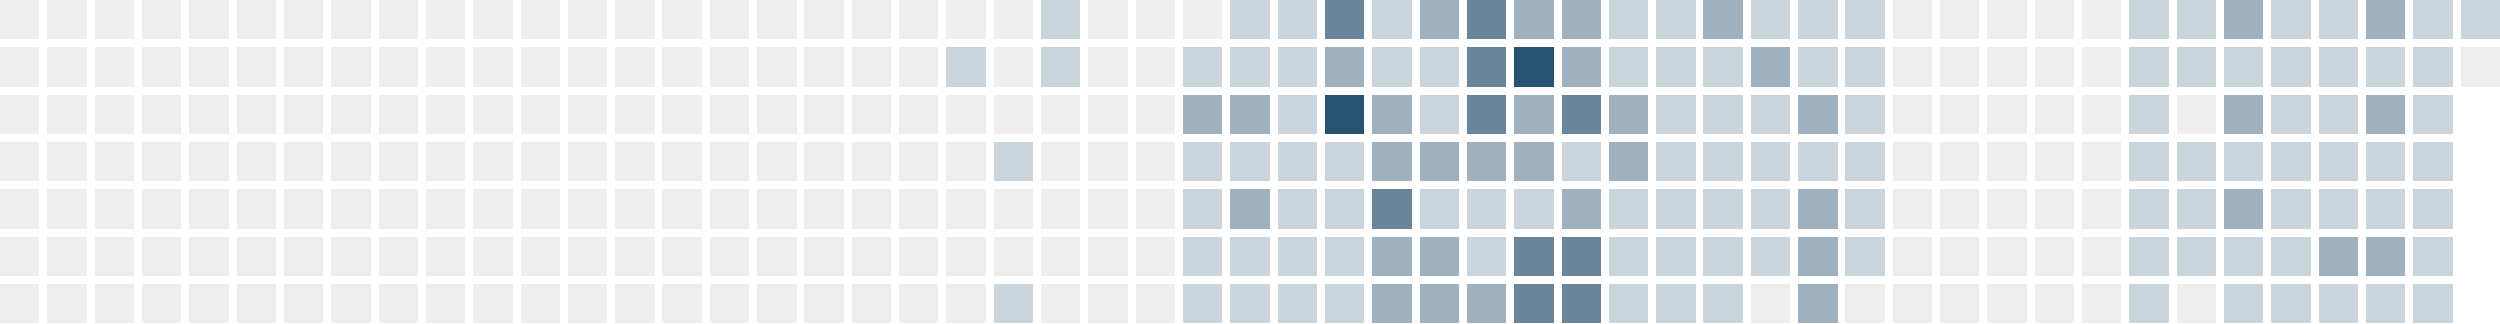
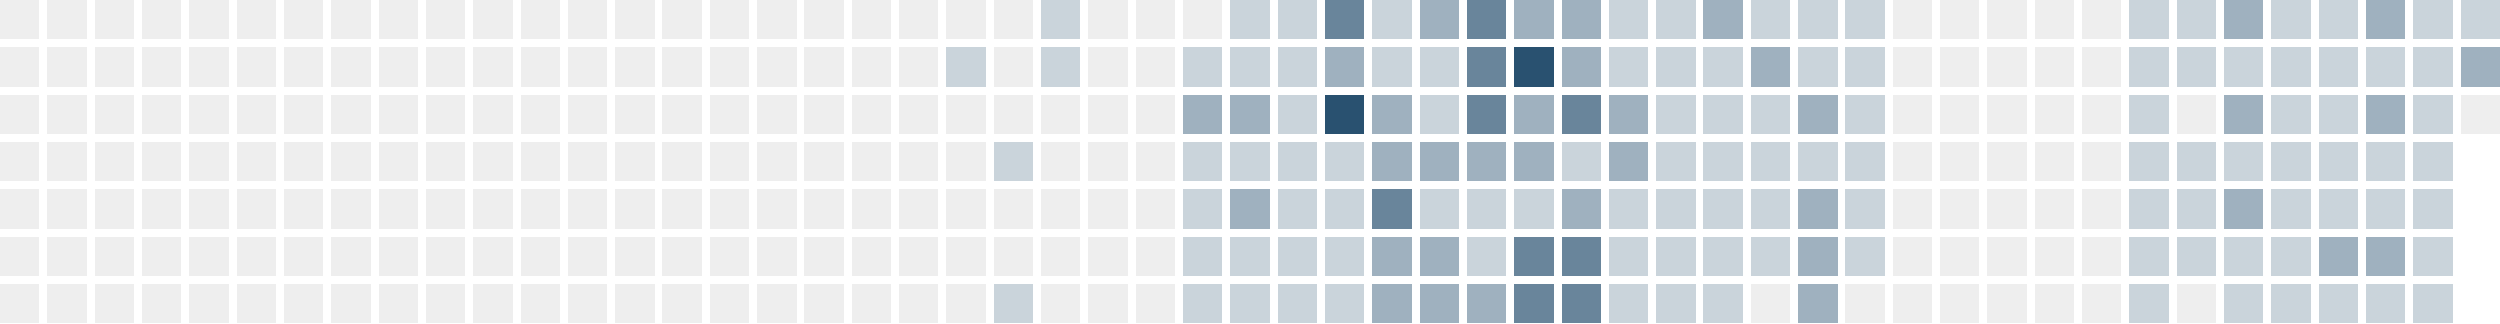
<svg xmlns="http://www.w3.org/2000/svg" version="1.1" width="634.0" height="82.0" viewBox="27.0 20.0 634.0 82.0">
  <rect style="fill:#eeeeee;shape-rendering:crispedges" data-score="0" data-date="2025-05-25" x="27" y="20" width="10" height="10" />
  <rect style="fill:#eeeeee;shape-rendering:crispedges" data-score="0" data-date="2025-06-01" x="39" y="20" width="10" height="10" />
  <rect style="fill:#eeeeee;shape-rendering:crispedges" data-score="0" data-date="2025-06-08" x="51" y="20" width="10" height="10" />
  <rect style="fill:#eeeeee;shape-rendering:crispedges" data-score="0" data-date="2025-06-15" x="63" y="20" width="10" height="10" />
  <rect style="fill:#eeeeee;shape-rendering:crispedges" data-score="0" data-date="2025-06-22" x="75" y="20" width="10" height="10" />
  <rect style="fill:#eeeeee;shape-rendering:crispedges" data-score="0" data-date="2025-06-29" x="87" y="20" width="10" height="10" />
  <rect style="fill:#eeeeee;shape-rendering:crispedges" data-score="0" data-date="2025-07-06" x="99" y="20" width="10" height="10" />
  <rect style="fill:#eeeeee;shape-rendering:crispedges" data-score="0" data-date="2025-07-13" x="111" y="20" width="10" height="10" />
  <rect style="fill:#eeeeee;shape-rendering:crispedges" data-score="0" data-date="2025-07-20" x="123" y="20" width="10" height="10" />
  <rect style="fill:#eeeeee;shape-rendering:crispedges" data-score="0" data-date="2025-07-27" x="135" y="20" width="10" height="10" />
  <rect style="fill:#eeeeee;shape-rendering:crispedges" data-score="0" data-date="2025-08-03" x="147" y="20" width="10" height="10" />
  <rect style="fill:#eeeeee;shape-rendering:crispedges" data-score="0" data-date="2025-08-10" x="159" y="20" width="10" height="10" />
  <rect style="fill:#eeeeee;shape-rendering:crispedges" data-score="0" data-date="2025-08-17" x="171" y="20" width="10" height="10" />
  <rect style="fill:#eeeeee;shape-rendering:crispedges" data-score="0" data-date="2025-08-24" x="183" y="20" width="10" height="10" />
  <rect style="fill:#eeeeee;shape-rendering:crispedges" data-score="0" data-date="2025-08-31" x="195" y="20" width="10" height="10" />
  <rect style="fill:#eeeeee;shape-rendering:crispedges" data-score="0" data-date="2025-09-07" x="207" y="20" width="10" height="10" />
  <rect style="fill:#eeeeee;shape-rendering:crispedges" data-score="0" data-date="2025-09-14" x="219" y="20" width="10" height="10" />
  <rect style="fill:#eeeeee;shape-rendering:crispedges" data-score="0" data-date="2025-09-21" x="231" y="20" width="10" height="10" />
  <rect style="fill:#eeeeee;shape-rendering:crispedges" data-score="0" data-date="2025-09-28" x="243" y="20" width="10" height="10" />
  <rect style="fill:#eeeeee;shape-rendering:crispedges" data-score="0" data-date="2025-10-05" x="255" y="20" width="10" height="10" />
  <rect style="fill:#eeeeee;shape-rendering:crispedges" data-score="0" data-date="2025-10-12" x="267" y="20" width="10" height="10" />
  <rect style="fill:#eeeeee;shape-rendering:crispedges" data-score="0" data-date="2025-10-19" x="279" y="20" width="10" height="10" />
  <rect style="fill:#cad4db;shape-rendering:crispedges" data-score="1" data-date="2025-10-26" x="291" y="20" width="10" height="10" />
  <rect style="fill:#eeeeee;shape-rendering:crispedges" data-score="0" data-date="2025-11-02" x="303" y="20" width="10" height="10" />
  <rect style="fill:#eeeeee;shape-rendering:crispedges" data-score="0" data-date="2025-11-09" x="315" y="20" width="10" height="10" />
  <rect style="fill:#eeeeee;shape-rendering:crispedges" data-score="0" data-date="2025-11-16" x="327" y="20" width="10" height="10" />
  <rect style="fill:#cad4db;shape-rendering:crispedges" data-score="1" data-date="2025-11-23" x="339" y="20" width="10" height="10" />
  <rect style="fill:#cad4db;shape-rendering:crispedges" data-score="1" data-date="2025-11-30" x="351" y="20" width="10" height="10" />
  <rect style="fill:#69859b;shape-rendering:crispedges" data-score="3" data-date="2025-12-07" x="363" y="20" width="10" height="10" />
  <rect style="fill:#cad4db;shape-rendering:crispedges" data-score="1" data-date="2025-12-14" x="375" y="20" width="10" height="10" />
  <rect style="fill:#9fb1bf;shape-rendering:crispedges" data-score="2" data-date="2025-12-21" x="387" y="20" width="10" height="10" />
  <rect style="fill:#69859b;shape-rendering:crispedges" data-score="3" data-date="2025-12-28" x="399" y="20" width="10" height="10" />
  <rect style="fill:#9fb1bf;shape-rendering:crispedges" data-score="2" data-date="2026-01-04" x="411" y="20" width="10" height="10" />
  <rect style="fill:#9fb1bf;shape-rendering:crispedges" data-score="2" data-date="2026-01-11" x="423" y="20" width="10" height="10" />
  <rect style="fill:#cad4db;shape-rendering:crispedges" data-score="1" data-date="2026-01-18" x="435" y="20" width="10" height="10" />
  <rect style="fill:#cad4db;shape-rendering:crispedges" data-score="1" data-date="2026-01-25" x="447" y="20" width="10" height="10" />
  <rect style="fill:#9fb1bf;shape-rendering:crispedges" data-score="2" data-date="2026-02-01" x="459" y="20" width="10" height="10" />
  <rect style="fill:#cad4db;shape-rendering:crispedges" data-score="1" data-date="2026-02-08" x="471" y="20" width="10" height="10" />
  <rect style="fill:#cad4db;shape-rendering:crispedges" data-score="1" data-date="2026-02-15" x="483" y="20" width="10" height="10" />
  <rect style="fill:#cad4db;shape-rendering:crispedges" data-score="1" data-date="2026-02-22" x="495" y="20" width="10" height="10" />
  <rect style="fill:#eeeeee;shape-rendering:crispedges" data-score="0" data-date="2026-03-01" x="507" y="20" width="10" height="10" />
  <rect style="fill:#eeeeee;shape-rendering:crispedges" data-score="0" data-date="2026-03-08" x="519" y="20" width="10" height="10" />
  <rect style="fill:#eeeeee;shape-rendering:crispedges" data-score="0" data-date="2026-03-15" x="531" y="20" width="10" height="10" />
  <rect style="fill:#eeeeee;shape-rendering:crispedges" data-score="0" data-date="2026-03-22" x="543" y="20" width="10" height="10" />
  <rect style="fill:#eeeeee;shape-rendering:crispedges" data-score="0" data-date="2026-03-29" x="555" y="20" width="10" height="10" />
  <rect style="fill:#cad4db;shape-rendering:crispedges" data-score="1" data-date="2026-04-05" x="567" y="20" width="10" height="10" />
  <rect style="fill:#cad4db;shape-rendering:crispedges" data-score="1" data-date="2026-04-12" x="579" y="20" width="10" height="10" />
  <rect style="fill:#9fb1bf;shape-rendering:crispedges" data-score="2" data-date="2026-04-19" x="591" y="20" width="10" height="10" />
  <rect style="fill:#cad4db;shape-rendering:crispedges" data-score="1" data-date="2026-04-26" x="603" y="20" width="10" height="10" />
  <rect style="fill:#cad4db;shape-rendering:crispedges" data-score="1" data-date="2026-05-03" x="615" y="20" width="10" height="10" />
  <rect style="fill:#9fb1bf;shape-rendering:crispedges" data-score="2" data-date="2026-05-10" x="627" y="20" width="10" height="10" />
  <rect style="fill:#cad4db;shape-rendering:crispedges" data-score="1" data-date="2026-05-17" x="639" y="20" width="10" height="10" />
  <rect style="fill:#cad4db;shape-rendering:crispedges" data-score="1" data-date="2026-05-24" x="651" y="20" width="10" height="10" />
  <rect style="fill:#eeeeee;shape-rendering:crispedges" data-score="0" data-date="2025-05-26" x="27" y="32" width="10" height="10" />
  <rect style="fill:#eeeeee;shape-rendering:crispedges" data-score="0" data-date="2025-06-02" x="39" y="32" width="10" height="10" />
  <rect style="fill:#eeeeee;shape-rendering:crispedges" data-score="0" data-date="2025-06-09" x="51" y="32" width="10" height="10" />
  <rect style="fill:#eeeeee;shape-rendering:crispedges" data-score="0" data-date="2025-06-16" x="63" y="32" width="10" height="10" />
  <rect style="fill:#eeeeee;shape-rendering:crispedges" data-score="0" data-date="2025-06-23" x="75" y="32" width="10" height="10" />
  <rect style="fill:#eeeeee;shape-rendering:crispedges" data-score="0" data-date="2025-06-30" x="87" y="32" width="10" height="10" />
  <rect style="fill:#eeeeee;shape-rendering:crispedges" data-score="0" data-date="2025-07-07" x="99" y="32" width="10" height="10" />
  <rect style="fill:#eeeeee;shape-rendering:crispedges" data-score="0" data-date="2025-07-14" x="111" y="32" width="10" height="10" />
  <rect style="fill:#eeeeee;shape-rendering:crispedges" data-score="0" data-date="2025-07-21" x="123" y="32" width="10" height="10" />
  <rect style="fill:#eeeeee;shape-rendering:crispedges" data-score="0" data-date="2025-07-28" x="135" y="32" width="10" height="10" />
  <rect style="fill:#eeeeee;shape-rendering:crispedges" data-score="0" data-date="2025-08-04" x="147" y="32" width="10" height="10" />
  <rect style="fill:#eeeeee;shape-rendering:crispedges" data-score="0" data-date="2025-08-11" x="159" y="32" width="10" height="10" />
  <rect style="fill:#eeeeee;shape-rendering:crispedges" data-score="0" data-date="2025-08-18" x="171" y="32" width="10" height="10" />
  <rect style="fill:#eeeeee;shape-rendering:crispedges" data-score="0" data-date="2025-08-25" x="183" y="32" width="10" height="10" />
  <rect style="fill:#eeeeee;shape-rendering:crispedges" data-score="0" data-date="2025-09-01" x="195" y="32" width="10" height="10" />
  <rect style="fill:#eeeeee;shape-rendering:crispedges" data-score="0" data-date="2025-09-08" x="207" y="32" width="10" height="10" />
  <rect style="fill:#eeeeee;shape-rendering:crispedges" data-score="0" data-date="2025-09-15" x="219" y="32" width="10" height="10" />
  <rect style="fill:#eeeeee;shape-rendering:crispedges" data-score="0" data-date="2025-09-22" x="231" y="32" width="10" height="10" />
  <rect style="fill:#eeeeee;shape-rendering:crispedges" data-score="0" data-date="2025-09-29" x="243" y="32" width="10" height="10" />
  <rect style="fill:#eeeeee;shape-rendering:crispedges" data-score="0" data-date="2025-10-06" x="255" y="32" width="10" height="10" />
  <rect style="fill:#cad4db;shape-rendering:crispedges" data-score="1" data-date="2025-10-13" x="267" y="32" width="10" height="10" />
  <rect style="fill:#eeeeee;shape-rendering:crispedges" data-score="0" data-date="2025-10-20" x="279" y="32" width="10" height="10" />
  <rect style="fill:#cad4db;shape-rendering:crispedges" data-score="1" data-date="2025-10-27" x="291" y="32" width="10" height="10" />
  <rect style="fill:#eeeeee;shape-rendering:crispedges" data-score="0" data-date="2025-11-03" x="303" y="32" width="10" height="10" />
  <rect style="fill:#eeeeee;shape-rendering:crispedges" data-score="0" data-date="2025-11-10" x="315" y="32" width="10" height="10" />
  <rect style="fill:#cad4db;shape-rendering:crispedges" data-score="1" data-date="2025-11-17" x="327" y="32" width="10" height="10" />
  <rect style="fill:#cad4db;shape-rendering:crispedges" data-score="1" data-date="2025-11-24" x="339" y="32" width="10" height="10" />
  <rect style="fill:#cad4db;shape-rendering:crispedges" data-score="1" data-date="2025-12-01" x="351" y="32" width="10" height="10" />
  <rect style="fill:#9fb1bf;shape-rendering:crispedges" data-score="2" data-date="2025-12-08" x="363" y="32" width="10" height="10" />
  <rect style="fill:#cad4db;shape-rendering:crispedges" data-score="1" data-date="2025-12-15" x="375" y="32" width="10" height="10" />
  <rect style="fill:#cad4db;shape-rendering:crispedges" data-score="1" data-date="2025-12-22" x="387" y="32" width="10" height="10" />
  <rect style="fill:#69859b;shape-rendering:crispedges" data-score="3" data-date="2025-12-29" x="399" y="32" width="10" height="10" />
  <rect style="fill:#295170;shape-rendering:crispedges" data-score="4" data-date="2026-01-05" x="411" y="32" width="10" height="10" />
  <rect style="fill:#9fb1bf;shape-rendering:crispedges" data-score="2" data-date="2026-01-12" x="423" y="32" width="10" height="10" />
  <rect style="fill:#cad4db;shape-rendering:crispedges" data-score="1" data-date="2026-01-19" x="435" y="32" width="10" height="10" />
  <rect style="fill:#cad4db;shape-rendering:crispedges" data-score="1" data-date="2026-01-26" x="447" y="32" width="10" height="10" />
  <rect style="fill:#cad4db;shape-rendering:crispedges" data-score="1" data-date="2026-02-02" x="459" y="32" width="10" height="10" />
  <rect style="fill:#9fb1bf;shape-rendering:crispedges" data-score="2" data-date="2026-02-09" x="471" y="32" width="10" height="10" />
  <rect style="fill:#cad4db;shape-rendering:crispedges" data-score="1" data-date="2026-02-16" x="483" y="32" width="10" height="10" />
  <rect style="fill:#cad4db;shape-rendering:crispedges" data-score="1" data-date="2026-02-23" x="495" y="32" width="10" height="10" />
  <rect style="fill:#eeeeee;shape-rendering:crispedges" data-score="0" data-date="2026-03-02" x="507" y="32" width="10" height="10" />
  <rect style="fill:#eeeeee;shape-rendering:crispedges" data-score="0" data-date="2026-03-09" x="519" y="32" width="10" height="10" />
  <rect style="fill:#eeeeee;shape-rendering:crispedges" data-score="0" data-date="2026-03-16" x="531" y="32" width="10" height="10" />
  <rect style="fill:#eeeeee;shape-rendering:crispedges" data-score="0" data-date="2026-03-23" x="543" y="32" width="10" height="10" />
  <rect style="fill:#eeeeee;shape-rendering:crispedges" data-score="0" data-date="2026-03-30" x="555" y="32" width="10" height="10" />
  <rect style="fill:#cad4db;shape-rendering:crispedges" data-score="1" data-date="2026-04-06" x="567" y="32" width="10" height="10" />
  <rect style="fill:#cad4db;shape-rendering:crispedges" data-score="1" data-date="2026-04-13" x="579" y="32" width="10" height="10" />
  <rect style="fill:#cad4db;shape-rendering:crispedges" data-score="1" data-date="2026-04-20" x="591" y="32" width="10" height="10" />
  <rect style="fill:#cad4db;shape-rendering:crispedges" data-score="1" data-date="2026-04-27" x="603" y="32" width="10" height="10" />
  <rect style="fill:#cad4db;shape-rendering:crispedges" data-score="1" data-date="2026-05-04" x="615" y="32" width="10" height="10" />
  <rect style="fill:#cad4db;shape-rendering:crispedges" data-score="1" data-date="2026-05-11" x="627" y="32" width="10" height="10" />
  <rect style="fill:#cad4db;shape-rendering:crispedges" data-score="1" data-date="2026-05-18" x="639" y="32" width="10" height="10" />
-   <rect style="fill:#eeeeee;shape-rendering:crispedges" data-score="0" data-date="2026-05-25" x="651" y="32" width="10" height="10" />
+   <rect style="fill:#9fb1bf;shape-rendering:crispedges" data-score="2" data-date="2026-05-25" x="651" y="32" width="10" height="10" />
  <rect style="fill:#eeeeee;shape-rendering:crispedges" data-score="0" data-date="2025-05-27" x="27" y="44" width="10" height="10" />
  <rect style="fill:#eeeeee;shape-rendering:crispedges" data-score="0" data-date="2025-06-03" x="39" y="44" width="10" height="10" />
  <rect style="fill:#eeeeee;shape-rendering:crispedges" data-score="0" data-date="2025-06-10" x="51" y="44" width="10" height="10" />
  <rect style="fill:#eeeeee;shape-rendering:crispedges" data-score="0" data-date="2025-06-17" x="63" y="44" width="10" height="10" />
  <rect style="fill:#eeeeee;shape-rendering:crispedges" data-score="0" data-date="2025-06-24" x="75" y="44" width="10" height="10" />
  <rect style="fill:#eeeeee;shape-rendering:crispedges" data-score="0" data-date="2025-07-01" x="87" y="44" width="10" height="10" />
  <rect style="fill:#eeeeee;shape-rendering:crispedges" data-score="0" data-date="2025-07-08" x="99" y="44" width="10" height="10" />
  <rect style="fill:#eeeeee;shape-rendering:crispedges" data-score="0" data-date="2025-07-15" x="111" y="44" width="10" height="10" />
  <rect style="fill:#eeeeee;shape-rendering:crispedges" data-score="0" data-date="2025-07-22" x="123" y="44" width="10" height="10" />
  <rect style="fill:#eeeeee;shape-rendering:crispedges" data-score="0" data-date="2025-07-29" x="135" y="44" width="10" height="10" />
  <rect style="fill:#eeeeee;shape-rendering:crispedges" data-score="0" data-date="2025-08-05" x="147" y="44" width="10" height="10" />
  <rect style="fill:#eeeeee;shape-rendering:crispedges" data-score="0" data-date="2025-08-12" x="159" y="44" width="10" height="10" />
  <rect style="fill:#eeeeee;shape-rendering:crispedges" data-score="0" data-date="2025-08-19" x="171" y="44" width="10" height="10" />
  <rect style="fill:#eeeeee;shape-rendering:crispedges" data-score="0" data-date="2025-08-26" x="183" y="44" width="10" height="10" />
  <rect style="fill:#eeeeee;shape-rendering:crispedges" data-score="0" data-date="2025-09-02" x="195" y="44" width="10" height="10" />
  <rect style="fill:#eeeeee;shape-rendering:crispedges" data-score="0" data-date="2025-09-09" x="207" y="44" width="10" height="10" />
  <rect style="fill:#eeeeee;shape-rendering:crispedges" data-score="0" data-date="2025-09-16" x="219" y="44" width="10" height="10" />
  <rect style="fill:#eeeeee;shape-rendering:crispedges" data-score="0" data-date="2025-09-23" x="231" y="44" width="10" height="10" />
  <rect style="fill:#eeeeee;shape-rendering:crispedges" data-score="0" data-date="2025-09-30" x="243" y="44" width="10" height="10" />
  <rect style="fill:#eeeeee;shape-rendering:crispedges" data-score="0" data-date="2025-10-07" x="255" y="44" width="10" height="10" />
  <rect style="fill:#eeeeee;shape-rendering:crispedges" data-score="0" data-date="2025-10-14" x="267" y="44" width="10" height="10" />
  <rect style="fill:#eeeeee;shape-rendering:crispedges" data-score="0" data-date="2025-10-21" x="279" y="44" width="10" height="10" />
  <rect style="fill:#eeeeee;shape-rendering:crispedges" data-score="0" data-date="2025-10-28" x="291" y="44" width="10" height="10" />
  <rect style="fill:#eeeeee;shape-rendering:crispedges" data-score="0" data-date="2025-11-04" x="303" y="44" width="10" height="10" />
  <rect style="fill:#eeeeee;shape-rendering:crispedges" data-score="0" data-date="2025-11-11" x="315" y="44" width="10" height="10" />
  <rect style="fill:#9fb1bf;shape-rendering:crispedges" data-score="2" data-date="2025-11-18" x="327" y="44" width="10" height="10" />
  <rect style="fill:#9fb1bf;shape-rendering:crispedges" data-score="2" data-date="2025-11-25" x="339" y="44" width="10" height="10" />
  <rect style="fill:#cad4db;shape-rendering:crispedges" data-score="1" data-date="2025-12-02" x="351" y="44" width="10" height="10" />
  <rect style="fill:#295170;shape-rendering:crispedges" data-score="4" data-date="2025-12-09" x="363" y="44" width="10" height="10" />
  <rect style="fill:#9fb1bf;shape-rendering:crispedges" data-score="2" data-date="2025-12-16" x="375" y="44" width="10" height="10" />
  <rect style="fill:#cad4db;shape-rendering:crispedges" data-score="1" data-date="2025-12-23" x="387" y="44" width="10" height="10" />
  <rect style="fill:#69859b;shape-rendering:crispedges" data-score="3" data-date="2025-12-30" x="399" y="44" width="10" height="10" />
  <rect style="fill:#9fb1bf;shape-rendering:crispedges" data-score="2" data-date="2026-01-06" x="411" y="44" width="10" height="10" />
  <rect style="fill:#69859b;shape-rendering:crispedges" data-score="3" data-date="2026-01-13" x="423" y="44" width="10" height="10" />
  <rect style="fill:#9fb1bf;shape-rendering:crispedges" data-score="2" data-date="2026-01-20" x="435" y="44" width="10" height="10" />
  <rect style="fill:#cad4db;shape-rendering:crispedges" data-score="1" data-date="2026-01-27" x="447" y="44" width="10" height="10" />
  <rect style="fill:#cad4db;shape-rendering:crispedges" data-score="1" data-date="2026-02-03" x="459" y="44" width="10" height="10" />
  <rect style="fill:#cad4db;shape-rendering:crispedges" data-score="1" data-date="2026-02-10" x="471" y="44" width="10" height="10" />
  <rect style="fill:#9fb1bf;shape-rendering:crispedges" data-score="2" data-date="2026-02-17" x="483" y="44" width="10" height="10" />
  <rect style="fill:#cad4db;shape-rendering:crispedges" data-score="1" data-date="2026-02-24" x="495" y="44" width="10" height="10" />
  <rect style="fill:#eeeeee;shape-rendering:crispedges" data-score="0" data-date="2026-03-03" x="507" y="44" width="10" height="10" />
  <rect style="fill:#eeeeee;shape-rendering:crispedges" data-score="0" data-date="2026-03-10" x="519" y="44" width="10" height="10" />
  <rect style="fill:#eeeeee;shape-rendering:crispedges" data-score="0" data-date="2026-03-17" x="531" y="44" width="10" height="10" />
  <rect style="fill:#eeeeee;shape-rendering:crispedges" data-score="0" data-date="2026-03-24" x="543" y="44" width="10" height="10" />
  <rect style="fill:#eeeeee;shape-rendering:crispedges" data-score="0" data-date="2026-03-31" x="555" y="44" width="10" height="10" />
  <rect style="fill:#cad4db;shape-rendering:crispedges" data-score="1" data-date="2026-04-07" x="567" y="44" width="10" height="10" />
  <rect style="fill:#eeeeee;shape-rendering:crispedges" data-score="0" data-date="2026-04-14" x="579" y="44" width="10" height="10" />
  <rect style="fill:#9fb1bf;shape-rendering:crispedges" data-score="2" data-date="2026-04-21" x="591" y="44" width="10" height="10" />
  <rect style="fill:#cad4db;shape-rendering:crispedges" data-score="1" data-date="2026-04-28" x="603" y="44" width="10" height="10" />
  <rect style="fill:#cad4db;shape-rendering:crispedges" data-score="1" data-date="2026-05-05" x="615" y="44" width="10" height="10" />
  <rect style="fill:#9fb1bf;shape-rendering:crispedges" data-score="2" data-date="2026-05-12" x="627" y="44" width="10" height="10" />
  <rect style="fill:#cad4db;shape-rendering:crispedges" data-score="1" data-date="2026-05-19" x="639" y="44" width="10" height="10" />
+   <rect style="fill:#eeeeee;shape-rendering:crispedges" data-score="0" data-date="2026-05-26" x="651" y="44" width="10" height="10" />
  <rect style="fill:#eeeeee;shape-rendering:crispedges" data-score="0" data-date="2025-05-28" x="27" y="56" width="10" height="10" />
  <rect style="fill:#eeeeee;shape-rendering:crispedges" data-score="0" data-date="2025-06-04" x="39" y="56" width="10" height="10" />
  <rect style="fill:#eeeeee;shape-rendering:crispedges" data-score="0" data-date="2025-06-11" x="51" y="56" width="10" height="10" />
  <rect style="fill:#eeeeee;shape-rendering:crispedges" data-score="0" data-date="2025-06-18" x="63" y="56" width="10" height="10" />
  <rect style="fill:#eeeeee;shape-rendering:crispedges" data-score="0" data-date="2025-06-25" x="75" y="56" width="10" height="10" />
  <rect style="fill:#eeeeee;shape-rendering:crispedges" data-score="0" data-date="2025-07-02" x="87" y="56" width="10" height="10" />
  <rect style="fill:#eeeeee;shape-rendering:crispedges" data-score="0" data-date="2025-07-09" x="99" y="56" width="10" height="10" />
  <rect style="fill:#eeeeee;shape-rendering:crispedges" data-score="0" data-date="2025-07-16" x="111" y="56" width="10" height="10" />
  <rect style="fill:#eeeeee;shape-rendering:crispedges" data-score="0" data-date="2025-07-23" x="123" y="56" width="10" height="10" />
  <rect style="fill:#eeeeee;shape-rendering:crispedges" data-score="0" data-date="2025-07-30" x="135" y="56" width="10" height="10" />
  <rect style="fill:#eeeeee;shape-rendering:crispedges" data-score="0" data-date="2025-08-06" x="147" y="56" width="10" height="10" />
  <rect style="fill:#eeeeee;shape-rendering:crispedges" data-score="0" data-date="2025-08-13" x="159" y="56" width="10" height="10" />
  <rect style="fill:#eeeeee;shape-rendering:crispedges" data-score="0" data-date="2025-08-20" x="171" y="56" width="10" height="10" />
  <rect style="fill:#eeeeee;shape-rendering:crispedges" data-score="0" data-date="2025-08-27" x="183" y="56" width="10" height="10" />
  <rect style="fill:#eeeeee;shape-rendering:crispedges" data-score="0" data-date="2025-09-03" x="195" y="56" width="10" height="10" />
  <rect style="fill:#eeeeee;shape-rendering:crispedges" data-score="0" data-date="2025-09-10" x="207" y="56" width="10" height="10" />
  <rect style="fill:#eeeeee;shape-rendering:crispedges" data-score="0" data-date="2025-09-17" x="219" y="56" width="10" height="10" />
  <rect style="fill:#eeeeee;shape-rendering:crispedges" data-score="0" data-date="2025-09-24" x="231" y="56" width="10" height="10" />
  <rect style="fill:#eeeeee;shape-rendering:crispedges" data-score="0" data-date="2025-10-01" x="243" y="56" width="10" height="10" />
  <rect style="fill:#eeeeee;shape-rendering:crispedges" data-score="0" data-date="2025-10-08" x="255" y="56" width="10" height="10" />
  <rect style="fill:#eeeeee;shape-rendering:crispedges" data-score="0" data-date="2025-10-15" x="267" y="56" width="10" height="10" />
  <rect style="fill:#cad4db;shape-rendering:crispedges" data-score="1" data-date="2025-10-22" x="279" y="56" width="10" height="10" />
  <rect style="fill:#eeeeee;shape-rendering:crispedges" data-score="0" data-date="2025-10-29" x="291" y="56" width="10" height="10" />
  <rect style="fill:#eeeeee;shape-rendering:crispedges" data-score="0" data-date="2025-11-05" x="303" y="56" width="10" height="10" />
  <rect style="fill:#eeeeee;shape-rendering:crispedges" data-score="0" data-date="2025-11-12" x="315" y="56" width="10" height="10" />
  <rect style="fill:#cad4db;shape-rendering:crispedges" data-score="1" data-date="2025-11-19" x="327" y="56" width="10" height="10" />
  <rect style="fill:#cad4db;shape-rendering:crispedges" data-score="1" data-date="2025-11-26" x="339" y="56" width="10" height="10" />
  <rect style="fill:#cad4db;shape-rendering:crispedges" data-score="1" data-date="2025-12-03" x="351" y="56" width="10" height="10" />
  <rect style="fill:#cad4db;shape-rendering:crispedges" data-score="1" data-date="2025-12-10" x="363" y="56" width="10" height="10" />
  <rect style="fill:#9fb1bf;shape-rendering:crispedges" data-score="2" data-date="2025-12-17" x="375" y="56" width="10" height="10" />
  <rect style="fill:#9fb1bf;shape-rendering:crispedges" data-score="2" data-date="2025-12-24" x="387" y="56" width="10" height="10" />
  <rect style="fill:#9fb1bf;shape-rendering:crispedges" data-score="2" data-date="2025-12-31" x="399" y="56" width="10" height="10" />
  <rect style="fill:#9fb1bf;shape-rendering:crispedges" data-score="2" data-date="2026-01-07" x="411" y="56" width="10" height="10" />
  <rect style="fill:#cad4db;shape-rendering:crispedges" data-score="1" data-date="2026-01-14" x="423" y="56" width="10" height="10" />
  <rect style="fill:#9fb1bf;shape-rendering:crispedges" data-score="2" data-date="2026-01-21" x="435" y="56" width="10" height="10" />
  <rect style="fill:#cad4db;shape-rendering:crispedges" data-score="1" data-date="2026-01-28" x="447" y="56" width="10" height="10" />
  <rect style="fill:#cad4db;shape-rendering:crispedges" data-score="1" data-date="2026-02-04" x="459" y="56" width="10" height="10" />
  <rect style="fill:#cad4db;shape-rendering:crispedges" data-score="1" data-date="2026-02-11" x="471" y="56" width="10" height="10" />
  <rect style="fill:#cad4db;shape-rendering:crispedges" data-score="1" data-date="2026-02-18" x="483" y="56" width="10" height="10" />
  <rect style="fill:#cad4db;shape-rendering:crispedges" data-score="1" data-date="2026-02-25" x="495" y="56" width="10" height="10" />
  <rect style="fill:#eeeeee;shape-rendering:crispedges" data-score="0" data-date="2026-03-04" x="507" y="56" width="10" height="10" />
  <rect style="fill:#eeeeee;shape-rendering:crispedges" data-score="0" data-date="2026-03-11" x="519" y="56" width="10" height="10" />
  <rect style="fill:#eeeeee;shape-rendering:crispedges" data-score="0" data-date="2026-03-18" x="531" y="56" width="10" height="10" />
  <rect style="fill:#eeeeee;shape-rendering:crispedges" data-score="0" data-date="2026-03-25" x="543" y="56" width="10" height="10" />
  <rect style="fill:#eeeeee;shape-rendering:crispedges" data-score="0" data-date="2026-04-01" x="555" y="56" width="10" height="10" />
  <rect style="fill:#cad4db;shape-rendering:crispedges" data-score="1" data-date="2026-04-08" x="567" y="56" width="10" height="10" />
  <rect style="fill:#cad4db;shape-rendering:crispedges" data-score="1" data-date="2026-04-15" x="579" y="56" width="10" height="10" />
  <rect style="fill:#cad4db;shape-rendering:crispedges" data-score="1" data-date="2026-04-22" x="591" y="56" width="10" height="10" />
  <rect style="fill:#cad4db;shape-rendering:crispedges" data-score="1" data-date="2026-04-29" x="603" y="56" width="10" height="10" />
  <rect style="fill:#cad4db;shape-rendering:crispedges" data-score="1" data-date="2026-05-06" x="615" y="56" width="10" height="10" />
  <rect style="fill:#cad4db;shape-rendering:crispedges" data-score="1" data-date="2026-05-13" x="627" y="56" width="10" height="10" />
  <rect style="fill:#cad4db;shape-rendering:crispedges" data-score="1" data-date="2026-05-20" x="639" y="56" width="10" height="10" />
  <rect style="fill:#eeeeee;shape-rendering:crispedges" data-score="0" data-date="2025-05-29" x="27" y="68" width="10" height="10" />
  <rect style="fill:#eeeeee;shape-rendering:crispedges" data-score="0" data-date="2025-06-05" x="39" y="68" width="10" height="10" />
  <rect style="fill:#eeeeee;shape-rendering:crispedges" data-score="0" data-date="2025-06-12" x="51" y="68" width="10" height="10" />
  <rect style="fill:#eeeeee;shape-rendering:crispedges" data-score="0" data-date="2025-06-19" x="63" y="68" width="10" height="10" />
  <rect style="fill:#eeeeee;shape-rendering:crispedges" data-score="0" data-date="2025-06-26" x="75" y="68" width="10" height="10" />
  <rect style="fill:#eeeeee;shape-rendering:crispedges" data-score="0" data-date="2025-07-03" x="87" y="68" width="10" height="10" />
  <rect style="fill:#eeeeee;shape-rendering:crispedges" data-score="0" data-date="2025-07-10" x="99" y="68" width="10" height="10" />
  <rect style="fill:#eeeeee;shape-rendering:crispedges" data-score="0" data-date="2025-07-17" x="111" y="68" width="10" height="10" />
  <rect style="fill:#eeeeee;shape-rendering:crispedges" data-score="0" data-date="2025-07-24" x="123" y="68" width="10" height="10" />
  <rect style="fill:#eeeeee;shape-rendering:crispedges" data-score="0" data-date="2025-07-31" x="135" y="68" width="10" height="10" />
  <rect style="fill:#eeeeee;shape-rendering:crispedges" data-score="0" data-date="2025-08-07" x="147" y="68" width="10" height="10" />
  <rect style="fill:#eeeeee;shape-rendering:crispedges" data-score="0" data-date="2025-08-14" x="159" y="68" width="10" height="10" />
  <rect style="fill:#eeeeee;shape-rendering:crispedges" data-score="0" data-date="2025-08-21" x="171" y="68" width="10" height="10" />
  <rect style="fill:#eeeeee;shape-rendering:crispedges" data-score="0" data-date="2025-08-28" x="183" y="68" width="10" height="10" />
  <rect style="fill:#eeeeee;shape-rendering:crispedges" data-score="0" data-date="2025-09-04" x="195" y="68" width="10" height="10" />
  <rect style="fill:#eeeeee;shape-rendering:crispedges" data-score="0" data-date="2025-09-11" x="207" y="68" width="10" height="10" />
  <rect style="fill:#eeeeee;shape-rendering:crispedges" data-score="0" data-date="2025-09-18" x="219" y="68" width="10" height="10" />
  <rect style="fill:#eeeeee;shape-rendering:crispedges" data-score="0" data-date="2025-09-25" x="231" y="68" width="10" height="10" />
  <rect style="fill:#eeeeee;shape-rendering:crispedges" data-score="0" data-date="2025-10-02" x="243" y="68" width="10" height="10" />
  <rect style="fill:#eeeeee;shape-rendering:crispedges" data-score="0" data-date="2025-10-09" x="255" y="68" width="10" height="10" />
  <rect style="fill:#eeeeee;shape-rendering:crispedges" data-score="0" data-date="2025-10-16" x="267" y="68" width="10" height="10" />
  <rect style="fill:#eeeeee;shape-rendering:crispedges" data-score="0" data-date="2025-10-23" x="279" y="68" width="10" height="10" />
  <rect style="fill:#eeeeee;shape-rendering:crispedges" data-score="0" data-date="2025-10-30" x="291" y="68" width="10" height="10" />
  <rect style="fill:#eeeeee;shape-rendering:crispedges" data-score="0" data-date="2025-11-06" x="303" y="68" width="10" height="10" />
  <rect style="fill:#eeeeee;shape-rendering:crispedges" data-score="0" data-date="2025-11-13" x="315" y="68" width="10" height="10" />
  <rect style="fill:#cad4db;shape-rendering:crispedges" data-score="1" data-date="2025-11-20" x="327" y="68" width="10" height="10" />
  <rect style="fill:#9fb1bf;shape-rendering:crispedges" data-score="2" data-date="2025-11-27" x="339" y="68" width="10" height="10" />
  <rect style="fill:#cad4db;shape-rendering:crispedges" data-score="1" data-date="2025-12-04" x="351" y="68" width="10" height="10" />
  <rect style="fill:#cad4db;shape-rendering:crispedges" data-score="1" data-date="2025-12-11" x="363" y="68" width="10" height="10" />
  <rect style="fill:#69859b;shape-rendering:crispedges" data-score="3" data-date="2025-12-18" x="375" y="68" width="10" height="10" />
  <rect style="fill:#cad4db;shape-rendering:crispedges" data-score="1" data-date="2025-12-25" x="387" y="68" width="10" height="10" />
  <rect style="fill:#cad4db;shape-rendering:crispedges" data-score="1" data-date="2026-01-01" x="399" y="68" width="10" height="10" />
  <rect style="fill:#cad4db;shape-rendering:crispedges" data-score="1" data-date="2026-01-08" x="411" y="68" width="10" height="10" />
  <rect style="fill:#9fb1bf;shape-rendering:crispedges" data-score="2" data-date="2026-01-15" x="423" y="68" width="10" height="10" />
  <rect style="fill:#cad4db;shape-rendering:crispedges" data-score="1" data-date="2026-01-22" x="435" y="68" width="10" height="10" />
  <rect style="fill:#cad4db;shape-rendering:crispedges" data-score="1" data-date="2026-01-29" x="447" y="68" width="10" height="10" />
  <rect style="fill:#cad4db;shape-rendering:crispedges" data-score="1" data-date="2026-02-05" x="459" y="68" width="10" height="10" />
  <rect style="fill:#cad4db;shape-rendering:crispedges" data-score="1" data-date="2026-02-12" x="471" y="68" width="10" height="10" />
  <rect style="fill:#9fb1bf;shape-rendering:crispedges" data-score="2" data-date="2026-02-19" x="483" y="68" width="10" height="10" />
  <rect style="fill:#cad4db;shape-rendering:crispedges" data-score="1" data-date="2026-02-26" x="495" y="68" width="10" height="10" />
  <rect style="fill:#eeeeee;shape-rendering:crispedges" data-score="0" data-date="2026-03-05" x="507" y="68" width="10" height="10" />
  <rect style="fill:#eeeeee;shape-rendering:crispedges" data-score="0" data-date="2026-03-12" x="519" y="68" width="10" height="10" />
  <rect style="fill:#eeeeee;shape-rendering:crispedges" data-score="0" data-date="2026-03-19" x="531" y="68" width="10" height="10" />
  <rect style="fill:#eeeeee;shape-rendering:crispedges" data-score="0" data-date="2026-03-26" x="543" y="68" width="10" height="10" />
  <rect style="fill:#eeeeee;shape-rendering:crispedges" data-score="0" data-date="2026-04-02" x="555" y="68" width="10" height="10" />
  <rect style="fill:#cad4db;shape-rendering:crispedges" data-score="1" data-date="2026-04-09" x="567" y="68" width="10" height="10" />
  <rect style="fill:#cad4db;shape-rendering:crispedges" data-score="1" data-date="2026-04-16" x="579" y="68" width="10" height="10" />
  <rect style="fill:#9fb1bf;shape-rendering:crispedges" data-score="2" data-date="2026-04-23" x="591" y="68" width="10" height="10" />
  <rect style="fill:#cad4db;shape-rendering:crispedges" data-score="1" data-date="2026-04-30" x="603" y="68" width="10" height="10" />
  <rect style="fill:#cad4db;shape-rendering:crispedges" data-score="1" data-date="2026-05-07" x="615" y="68" width="10" height="10" />
  <rect style="fill:#cad4db;shape-rendering:crispedges" data-score="1" data-date="2026-05-14" x="627" y="68" width="10" height="10" />
  <rect style="fill:#cad4db;shape-rendering:crispedges" data-score="1" data-date="2026-05-21" x="639" y="68" width="10" height="10" />
  <rect style="fill:#eeeeee;shape-rendering:crispedges" data-score="0" data-date="2025-05-30" x="27" y="80" width="10" height="10" />
  <rect style="fill:#eeeeee;shape-rendering:crispedges" data-score="0" data-date="2025-06-06" x="39" y="80" width="10" height="10" />
  <rect style="fill:#eeeeee;shape-rendering:crispedges" data-score="0" data-date="2025-06-13" x="51" y="80" width="10" height="10" />
  <rect style="fill:#eeeeee;shape-rendering:crispedges" data-score="0" data-date="2025-06-20" x="63" y="80" width="10" height="10" />
  <rect style="fill:#eeeeee;shape-rendering:crispedges" data-score="0" data-date="2025-06-27" x="75" y="80" width="10" height="10" />
  <rect style="fill:#eeeeee;shape-rendering:crispedges" data-score="0" data-date="2025-07-04" x="87" y="80" width="10" height="10" />
  <rect style="fill:#eeeeee;shape-rendering:crispedges" data-score="0" data-date="2025-07-11" x="99" y="80" width="10" height="10" />
  <rect style="fill:#eeeeee;shape-rendering:crispedges" data-score="0" data-date="2025-07-18" x="111" y="80" width="10" height="10" />
  <rect style="fill:#eeeeee;shape-rendering:crispedges" data-score="0" data-date="2025-07-25" x="123" y="80" width="10" height="10" />
  <rect style="fill:#eeeeee;shape-rendering:crispedges" data-score="0" data-date="2025-08-01" x="135" y="80" width="10" height="10" />
  <rect style="fill:#eeeeee;shape-rendering:crispedges" data-score="0" data-date="2025-08-08" x="147" y="80" width="10" height="10" />
  <rect style="fill:#eeeeee;shape-rendering:crispedges" data-score="0" data-date="2025-08-15" x="159" y="80" width="10" height="10" />
  <rect style="fill:#eeeeee;shape-rendering:crispedges" data-score="0" data-date="2025-08-22" x="171" y="80" width="10" height="10" />
  <rect style="fill:#eeeeee;shape-rendering:crispedges" data-score="0" data-date="2025-08-29" x="183" y="80" width="10" height="10" />
  <rect style="fill:#eeeeee;shape-rendering:crispedges" data-score="0" data-date="2025-09-05" x="195" y="80" width="10" height="10" />
  <rect style="fill:#eeeeee;shape-rendering:crispedges" data-score="0" data-date="2025-09-12" x="207" y="80" width="10" height="10" />
  <rect style="fill:#eeeeee;shape-rendering:crispedges" data-score="0" data-date="2025-09-19" x="219" y="80" width="10" height="10" />
  <rect style="fill:#eeeeee;shape-rendering:crispedges" data-score="0" data-date="2025-09-26" x="231" y="80" width="10" height="10" />
  <rect style="fill:#eeeeee;shape-rendering:crispedges" data-score="0" data-date="2025-10-03" x="243" y="80" width="10" height="10" />
  <rect style="fill:#eeeeee;shape-rendering:crispedges" data-score="0" data-date="2025-10-10" x="255" y="80" width="10" height="10" />
  <rect style="fill:#eeeeee;shape-rendering:crispedges" data-score="0" data-date="2025-10-17" x="267" y="80" width="10" height="10" />
  <rect style="fill:#eeeeee;shape-rendering:crispedges" data-score="0" data-date="2025-10-24" x="279" y="80" width="10" height="10" />
  <rect style="fill:#eeeeee;shape-rendering:crispedges" data-score="0" data-date="2025-10-31" x="291" y="80" width="10" height="10" />
  <rect style="fill:#eeeeee;shape-rendering:crispedges" data-score="0" data-date="2025-11-07" x="303" y="80" width="10" height="10" />
  <rect style="fill:#eeeeee;shape-rendering:crispedges" data-score="0" data-date="2025-11-14" x="315" y="80" width="10" height="10" />
  <rect style="fill:#cad4db;shape-rendering:crispedges" data-score="1" data-date="2025-11-21" x="327" y="80" width="10" height="10" />
  <rect style="fill:#cad4db;shape-rendering:crispedges" data-score="1" data-date="2025-11-28" x="339" y="80" width="10" height="10" />
  <rect style="fill:#cad4db;shape-rendering:crispedges" data-score="1" data-date="2025-12-05" x="351" y="80" width="10" height="10" />
  <rect style="fill:#cad4db;shape-rendering:crispedges" data-score="1" data-date="2025-12-12" x="363" y="80" width="10" height="10" />
  <rect style="fill:#9fb1bf;shape-rendering:crispedges" data-score="2" data-date="2025-12-19" x="375" y="80" width="10" height="10" />
  <rect style="fill:#9fb1bf;shape-rendering:crispedges" data-score="2" data-date="2025-12-26" x="387" y="80" width="10" height="10" />
  <rect style="fill:#cad4db;shape-rendering:crispedges" data-score="1" data-date="2026-01-02" x="399" y="80" width="10" height="10" />
  <rect style="fill:#69859b;shape-rendering:crispedges" data-score="3" data-date="2026-01-09" x="411" y="80" width="10" height="10" />
  <rect style="fill:#69859b;shape-rendering:crispedges" data-score="3" data-date="2026-01-16" x="423" y="80" width="10" height="10" />
  <rect style="fill:#cad4db;shape-rendering:crispedges" data-score="1" data-date="2026-01-23" x="435" y="80" width="10" height="10" />
  <rect style="fill:#cad4db;shape-rendering:crispedges" data-score="1" data-date="2026-01-30" x="447" y="80" width="10" height="10" />
  <rect style="fill:#cad4db;shape-rendering:crispedges" data-score="1" data-date="2026-02-06" x="459" y="80" width="10" height="10" />
  <rect style="fill:#cad4db;shape-rendering:crispedges" data-score="1" data-date="2026-02-13" x="471" y="80" width="10" height="10" />
  <rect style="fill:#9fb1bf;shape-rendering:crispedges" data-score="2" data-date="2026-02-20" x="483" y="80" width="10" height="10" />
  <rect style="fill:#cad4db;shape-rendering:crispedges" data-score="1" data-date="2026-02-27" x="495" y="80" width="10" height="10" />
  <rect style="fill:#eeeeee;shape-rendering:crispedges" data-score="0" data-date="2026-03-06" x="507" y="80" width="10" height="10" />
  <rect style="fill:#eeeeee;shape-rendering:crispedges" data-score="0" data-date="2026-03-13" x="519" y="80" width="10" height="10" />
  <rect style="fill:#eeeeee;shape-rendering:crispedges" data-score="0" data-date="2026-03-20" x="531" y="80" width="10" height="10" />
  <rect style="fill:#eeeeee;shape-rendering:crispedges" data-score="0" data-date="2026-03-27" x="543" y="80" width="10" height="10" />
  <rect style="fill:#eeeeee;shape-rendering:crispedges" data-score="0" data-date="2026-04-03" x="555" y="80" width="10" height="10" />
  <rect style="fill:#cad4db;shape-rendering:crispedges" data-score="1" data-date="2026-04-10" x="567" y="80" width="10" height="10" />
  <rect style="fill:#cad4db;shape-rendering:crispedges" data-score="1" data-date="2026-04-17" x="579" y="80" width="10" height="10" />
  <rect style="fill:#cad4db;shape-rendering:crispedges" data-score="1" data-date="2026-04-24" x="591" y="80" width="10" height="10" />
  <rect style="fill:#cad4db;shape-rendering:crispedges" data-score="1" data-date="2026-05-01" x="603" y="80" width="10" height="10" />
  <rect style="fill:#9fb1bf;shape-rendering:crispedges" data-score="2" data-date="2026-05-08" x="615" y="80" width="10" height="10" />
  <rect style="fill:#9fb1bf;shape-rendering:crispedges" data-score="2" data-date="2026-05-15" x="627" y="80" width="10" height="10" />
  <rect style="fill:#cad4db;shape-rendering:crispedges" data-score="1" data-date="2026-05-22" x="639" y="80" width="10" height="10" />
  <rect style="fill:#eeeeee;shape-rendering:crispedges" data-score="0" data-date="2025-05-31" x="27" y="92" width="10" height="10" />
  <rect style="fill:#eeeeee;shape-rendering:crispedges" data-score="0" data-date="2025-06-07" x="39" y="92" width="10" height="10" />
  <rect style="fill:#eeeeee;shape-rendering:crispedges" data-score="0" data-date="2025-06-14" x="51" y="92" width="10" height="10" />
  <rect style="fill:#eeeeee;shape-rendering:crispedges" data-score="0" data-date="2025-06-21" x="63" y="92" width="10" height="10" />
  <rect style="fill:#eeeeee;shape-rendering:crispedges" data-score="0" data-date="2025-06-28" x="75" y="92" width="10" height="10" />
  <rect style="fill:#eeeeee;shape-rendering:crispedges" data-score="0" data-date="2025-07-05" x="87" y="92" width="10" height="10" />
  <rect style="fill:#eeeeee;shape-rendering:crispedges" data-score="0" data-date="2025-07-12" x="99" y="92" width="10" height="10" />
  <rect style="fill:#eeeeee;shape-rendering:crispedges" data-score="0" data-date="2025-07-19" x="111" y="92" width="10" height="10" />
  <rect style="fill:#eeeeee;shape-rendering:crispedges" data-score="0" data-date="2025-07-26" x="123" y="92" width="10" height="10" />
  <rect style="fill:#eeeeee;shape-rendering:crispedges" data-score="0" data-date="2025-08-02" x="135" y="92" width="10" height="10" />
  <rect style="fill:#eeeeee;shape-rendering:crispedges" data-score="0" data-date="2025-08-09" x="147" y="92" width="10" height="10" />
  <rect style="fill:#eeeeee;shape-rendering:crispedges" data-score="0" data-date="2025-08-16" x="159" y="92" width="10" height="10" />
  <rect style="fill:#eeeeee;shape-rendering:crispedges" data-score="0" data-date="2025-08-23" x="171" y="92" width="10" height="10" />
  <rect style="fill:#eeeeee;shape-rendering:crispedges" data-score="0" data-date="2025-08-30" x="183" y="92" width="10" height="10" />
  <rect style="fill:#eeeeee;shape-rendering:crispedges" data-score="0" data-date="2025-09-06" x="195" y="92" width="10" height="10" />
  <rect style="fill:#eeeeee;shape-rendering:crispedges" data-score="0" data-date="2025-09-13" x="207" y="92" width="10" height="10" />
  <rect style="fill:#eeeeee;shape-rendering:crispedges" data-score="0" data-date="2025-09-20" x="219" y="92" width="10" height="10" />
  <rect style="fill:#eeeeee;shape-rendering:crispedges" data-score="0" data-date="2025-09-27" x="231" y="92" width="10" height="10" />
  <rect style="fill:#eeeeee;shape-rendering:crispedges" data-score="0" data-date="2025-10-04" x="243" y="92" width="10" height="10" />
  <rect style="fill:#eeeeee;shape-rendering:crispedges" data-score="0" data-date="2025-10-11" x="255" y="92" width="10" height="10" />
  <rect style="fill:#eeeeee;shape-rendering:crispedges" data-score="0" data-date="2025-10-18" x="267" y="92" width="10" height="10" />
  <rect style="fill:#cad4db;shape-rendering:crispedges" data-score="1" data-date="2025-10-25" x="279" y="92" width="10" height="10" />
  <rect style="fill:#eeeeee;shape-rendering:crispedges" data-score="0" data-date="2025-11-01" x="291" y="92" width="10" height="10" />
  <rect style="fill:#eeeeee;shape-rendering:crispedges" data-score="0" data-date="2025-11-08" x="303" y="92" width="10" height="10" />
  <rect style="fill:#eeeeee;shape-rendering:crispedges" data-score="0" data-date="2025-11-15" x="315" y="92" width="10" height="10" />
  <rect style="fill:#cad4db;shape-rendering:crispedges" data-score="1" data-date="2025-11-22" x="327" y="92" width="10" height="10" />
  <rect style="fill:#cad4db;shape-rendering:crispedges" data-score="1" data-date="2025-11-29" x="339" y="92" width="10" height="10" />
  <rect style="fill:#cad4db;shape-rendering:crispedges" data-score="1" data-date="2025-12-06" x="351" y="92" width="10" height="10" />
  <rect style="fill:#cad4db;shape-rendering:crispedges" data-score="1" data-date="2025-12-13" x="363" y="92" width="10" height="10" />
  <rect style="fill:#9fb1bf;shape-rendering:crispedges" data-score="2" data-date="2025-12-20" x="375" y="92" width="10" height="10" />
  <rect style="fill:#9fb1bf;shape-rendering:crispedges" data-score="2" data-date="2025-12-27" x="387" y="92" width="10" height="10" />
  <rect style="fill:#9fb1bf;shape-rendering:crispedges" data-score="2" data-date="2026-01-03" x="399" y="92" width="10" height="10" />
  <rect style="fill:#69859b;shape-rendering:crispedges" data-score="3" data-date="2026-01-10" x="411" y="92" width="10" height="10" />
  <rect style="fill:#69859b;shape-rendering:crispedges" data-score="3" data-date="2026-01-17" x="423" y="92" width="10" height="10" />
  <rect style="fill:#cad4db;shape-rendering:crispedges" data-score="1" data-date="2026-01-24" x="435" y="92" width="10" height="10" />
  <rect style="fill:#cad4db;shape-rendering:crispedges" data-score="1" data-date="2026-01-31" x="447" y="92" width="10" height="10" />
  <rect style="fill:#cad4db;shape-rendering:crispedges" data-score="1" data-date="2026-02-07" x="459" y="92" width="10" height="10" />
  <rect style="fill:#eeeeee;shape-rendering:crispedges" data-score="0" data-date="2026-02-14" x="471" y="92" width="10" height="10" />
  <rect style="fill:#9fb1bf;shape-rendering:crispedges" data-score="2" data-date="2026-02-21" x="483" y="92" width="10" height="10" />
  <rect style="fill:#eeeeee;shape-rendering:crispedges" data-score="0" data-date="2026-02-28" x="495" y="92" width="10" height="10" />
  <rect style="fill:#eeeeee;shape-rendering:crispedges" data-score="0" data-date="2026-03-07" x="507" y="92" width="10" height="10" />
  <rect style="fill:#eeeeee;shape-rendering:crispedges" data-score="0" data-date="2026-03-14" x="519" y="92" width="10" height="10" />
  <rect style="fill:#eeeeee;shape-rendering:crispedges" data-score="0" data-date="2026-03-21" x="531" y="92" width="10" height="10" />
  <rect style="fill:#eeeeee;shape-rendering:crispedges" data-score="0" data-date="2026-03-28" x="543" y="92" width="10" height="10" />
  <rect style="fill:#eeeeee;shape-rendering:crispedges" data-score="0" data-date="2026-04-04" x="555" y="92" width="10" height="10" />
  <rect style="fill:#cad4db;shape-rendering:crispedges" data-score="1" data-date="2026-04-11" x="567" y="92" width="10" height="10" />
  <rect style="fill:#eeeeee;shape-rendering:crispedges" data-score="0" data-date="2026-04-18" x="579" y="92" width="10" height="10" />
  <rect style="fill:#cad4db;shape-rendering:crispedges" data-score="1" data-date="2026-04-25" x="591" y="92" width="10" height="10" />
  <rect style="fill:#cad4db;shape-rendering:crispedges" data-score="1" data-date="2026-05-02" x="603" y="92" width="10" height="10" />
  <rect style="fill:#cad4db;shape-rendering:crispedges" data-score="1" data-date="2026-05-09" x="615" y="92" width="10" height="10" />
  <rect style="fill:#cad4db;shape-rendering:crispedges" data-score="1" data-date="2026-05-16" x="627" y="92" width="10" height="10" />
  <rect style="fill:#cad4db;shape-rendering:crispedges" data-score="1" data-date="2026-05-23" x="639" y="92" width="10" height="10" />
</svg>
